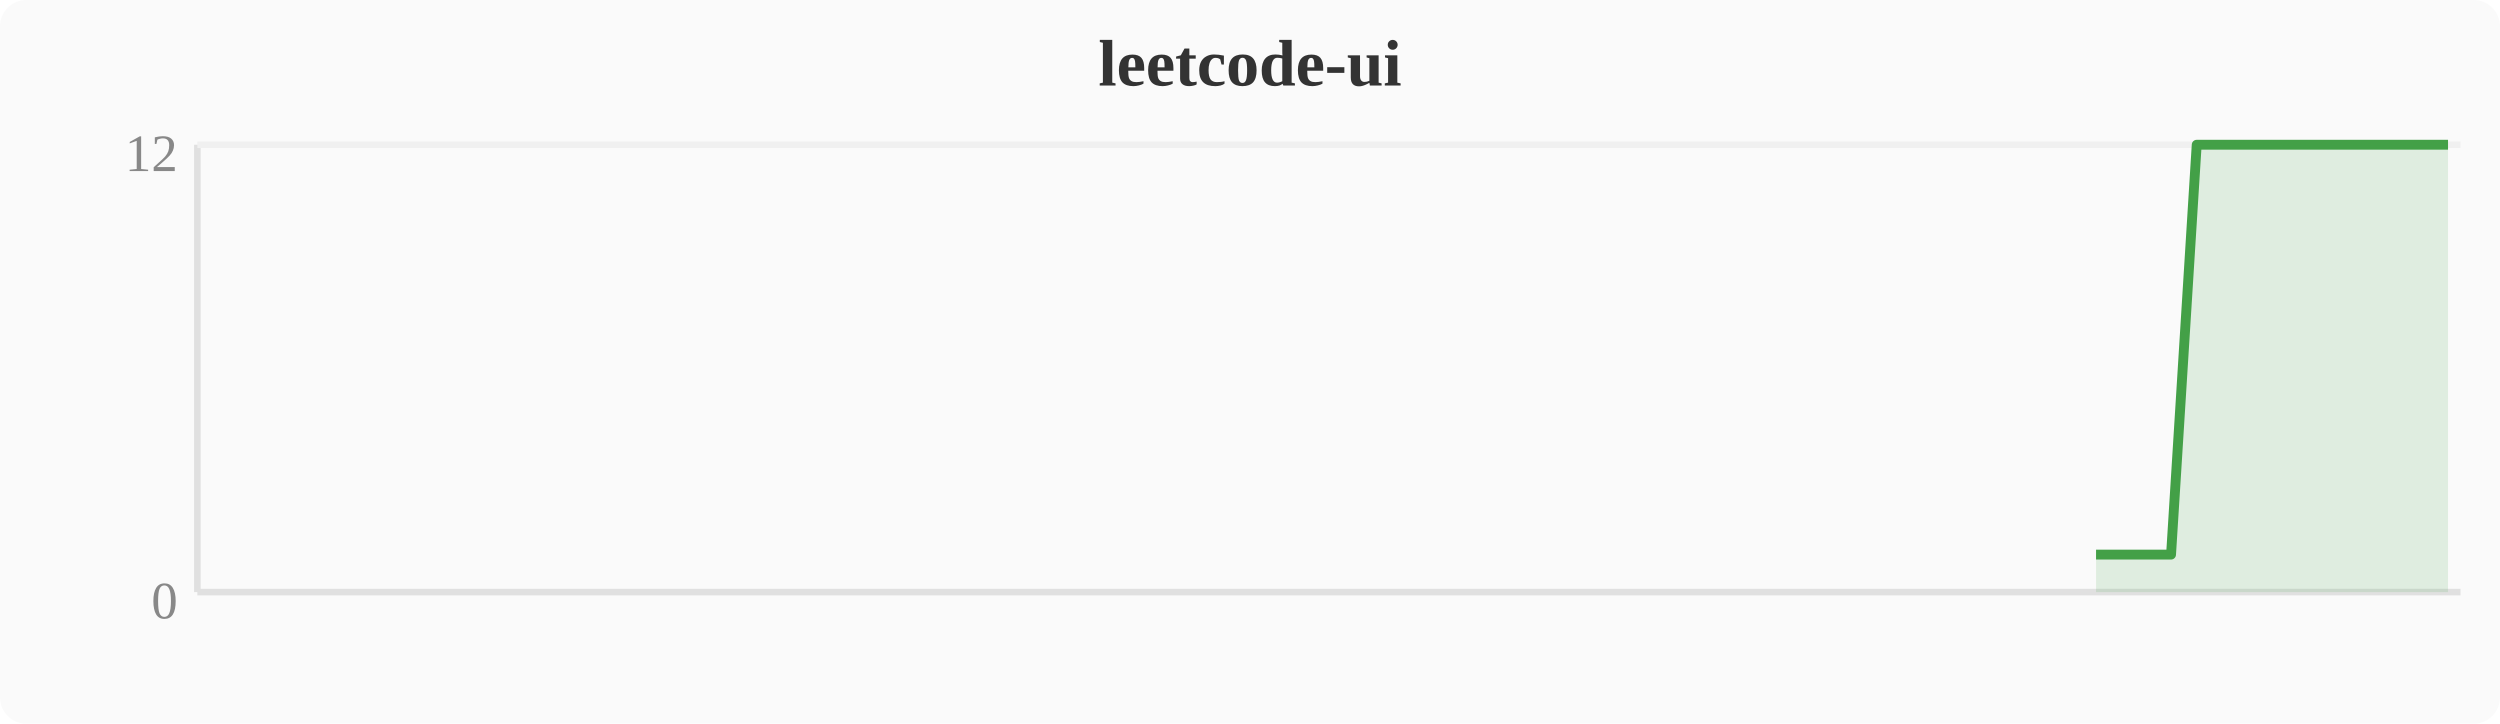
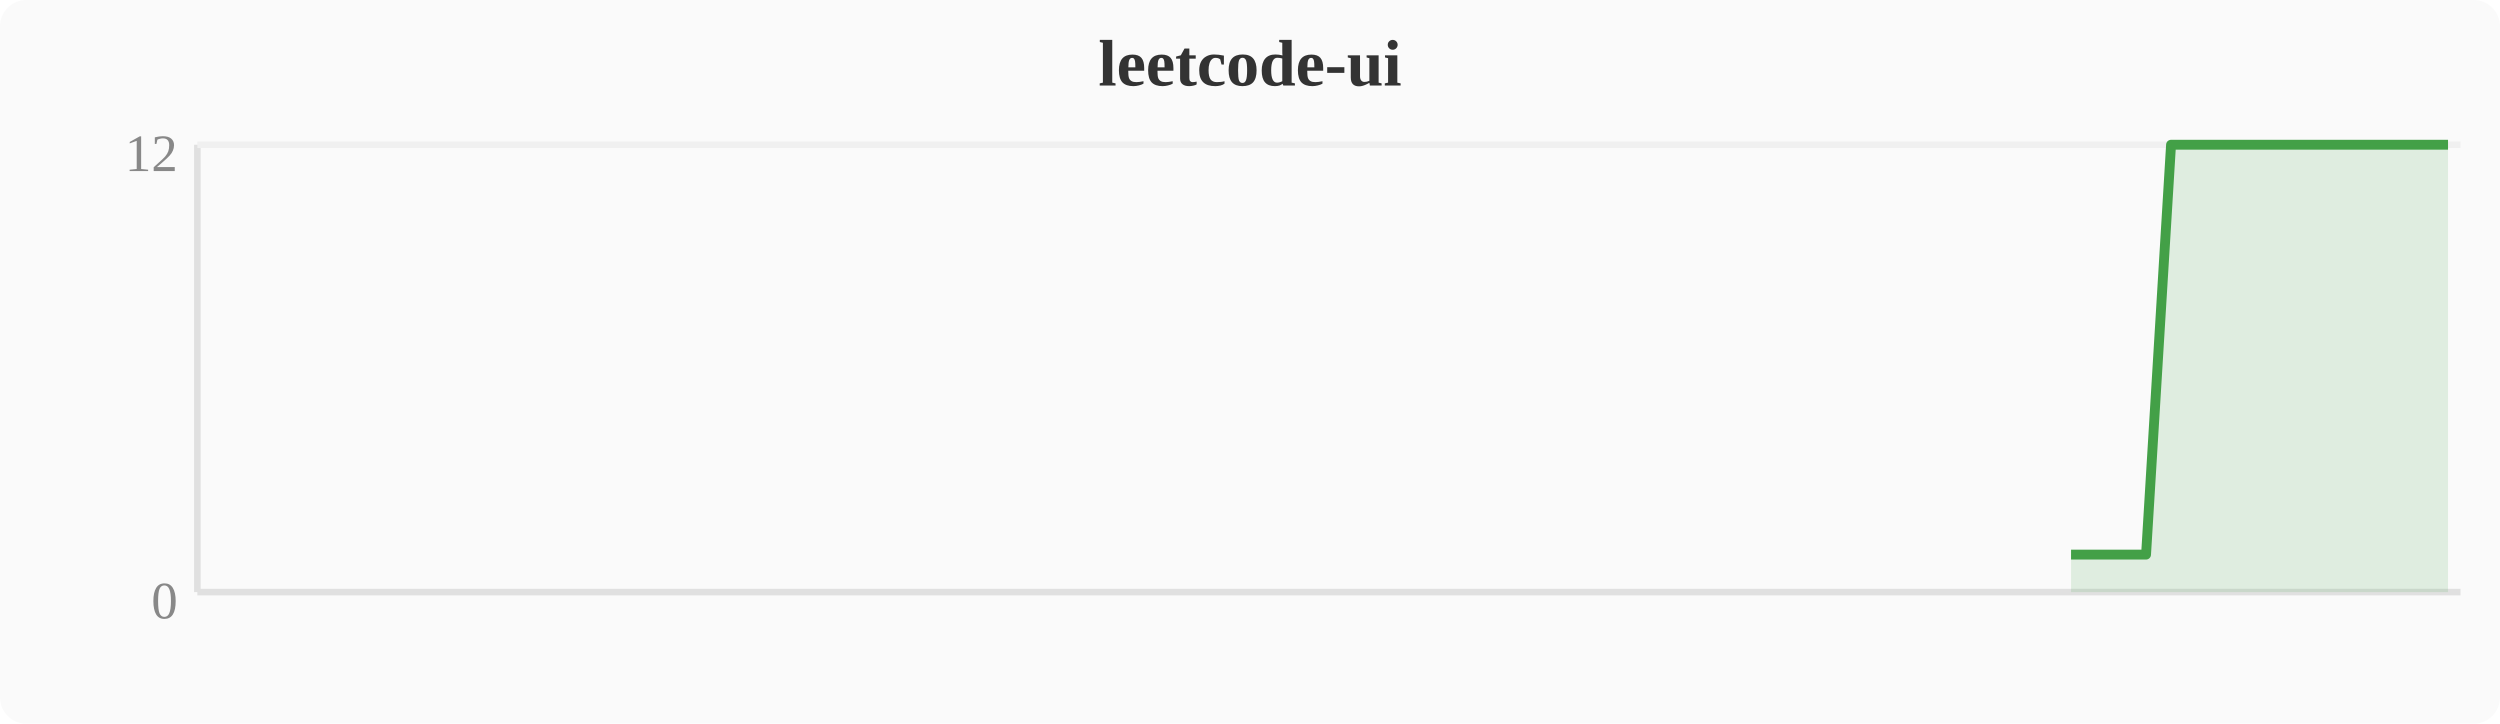
<svg xmlns="http://www.w3.org/2000/svg" width="380" height="110" viewBox="0 0 380 110">
  <rect width="380" height="110" fill="#fafafa" rx="4" />
  <text x="190" y="13" text-anchor="middle" font-size="10" font-weight="bold" fill="#333">leetcode-ui</text>
  <line x1="30" y1="22" x2="30" y2="90" stroke="#e0e0e0" stroke-width="1" />
  <line x1="30" y1="90" x2="374" y2="90" stroke="#e0e0e0" stroke-width="1" />
  <line x1="30" y1="22" x2="374" y2="22" stroke="#f0f0f0" stroke-width="1" />
  <text x="27" y="94" text-anchor="end" font-size="8" fill="#888">0</text>
  <text x="27" y="26" text-anchor="end" font-size="8" fill="#888">12</text>
-   <polygon points="318.6,84.3 322.4,84.3 326.2,84.3 330.0,84.3 333.9,22.0 337.7,22.0 341.5,22.0 345.3,22.0 349.2,22.0 353.0,22.0 356.8,22.0 360.6,22.0 364.4,22.0 368.3,22.0 372.1,22.0 372.1,90 318.6,90" fill="#43a047" opacity="0.15" />
-   <polyline points="318.6,84.3 322.4,84.3 326.2,84.3 330.0,84.3 333.9,22.0 337.7,22.0 341.5,22.0 345.3,22.0 349.2,22.0 353.0,22.0 356.8,22.0 360.6,22.0 364.4,22.0 368.3,22.0 372.1,22.0" fill="none" stroke="#43a047" stroke-width="1.5" stroke-linejoin="round" />
+   <polygon points="314.8,84.3 318.6,84.3 322.4,84.3 326.2,84.3 330.0,22.0 333.9,22.0 337.7,22.0 341.5,22.0 345.3,22.0 349.2,22.0 353.0,22.0 356.8,22.0 360.6,22.0 364.4,22.0 368.3,22.0 372.1,22.0 372.1,90 314.8,90" fill="#43a047" opacity="0.15" />
+   <polyline points="314.8,84.3 318.6,84.3 322.4,84.3 326.2,84.3 330.0,22.0 333.9,22.0 337.7,22.0 341.5,22.0 345.3,22.0 349.2,22.0 353.0,22.0 356.8,22.0 360.6,22.0 364.4,22.0 368.3,22.0 372.1,22.0" fill="none" stroke="#43a047" stroke-width="1.5" stroke-linejoin="round" />
</svg>
